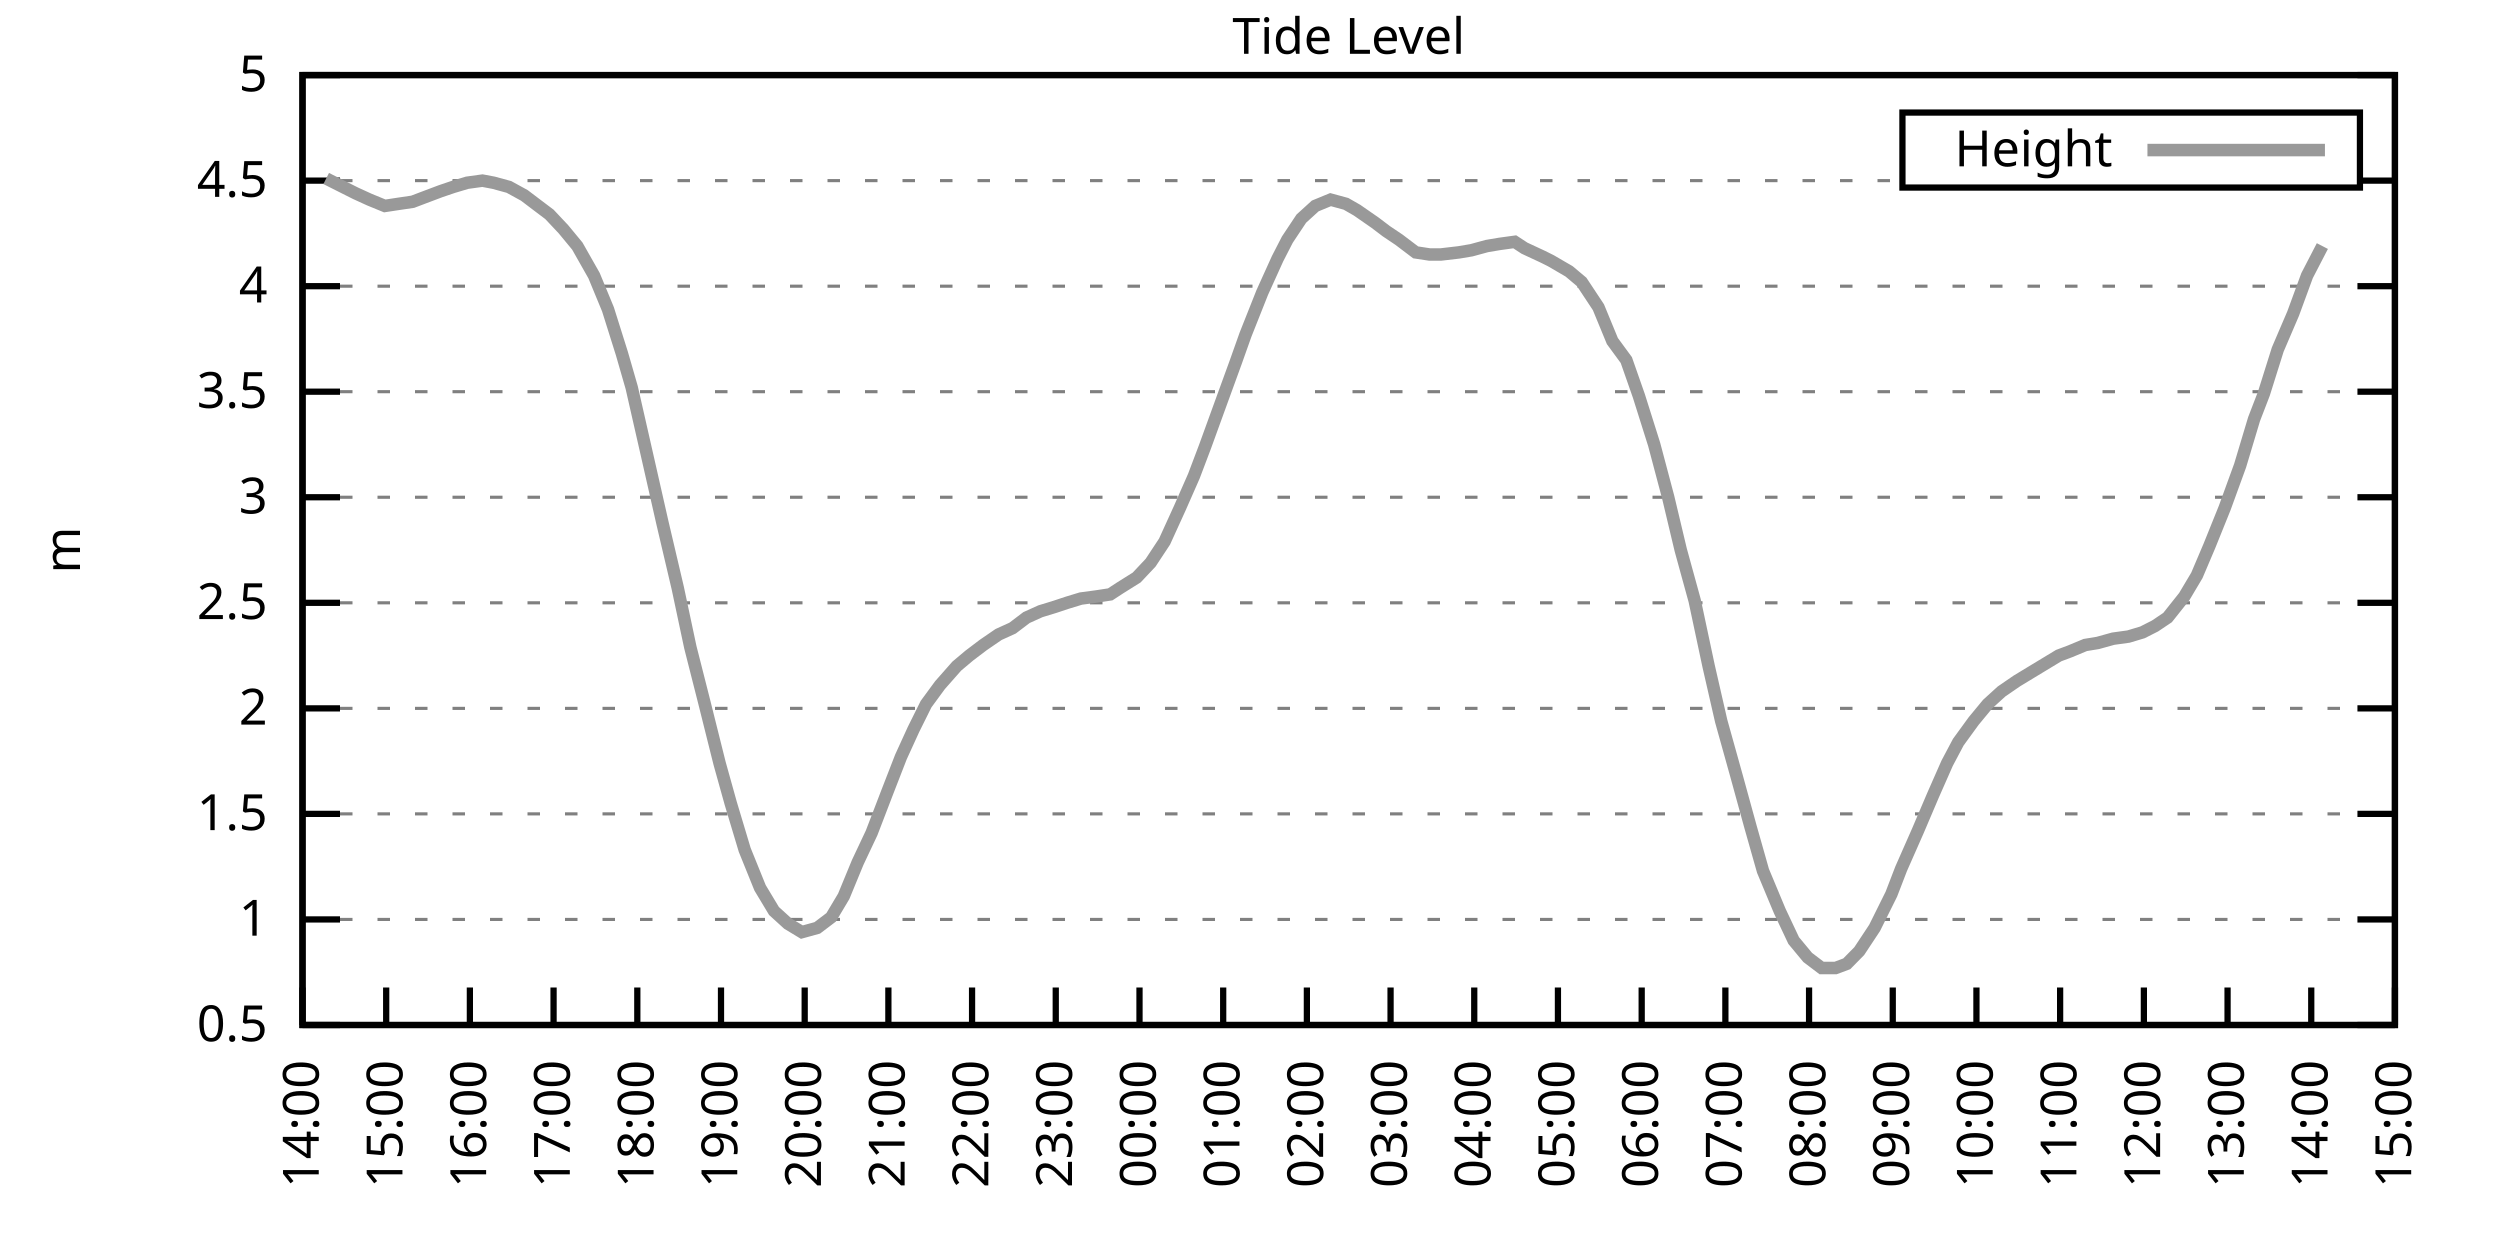
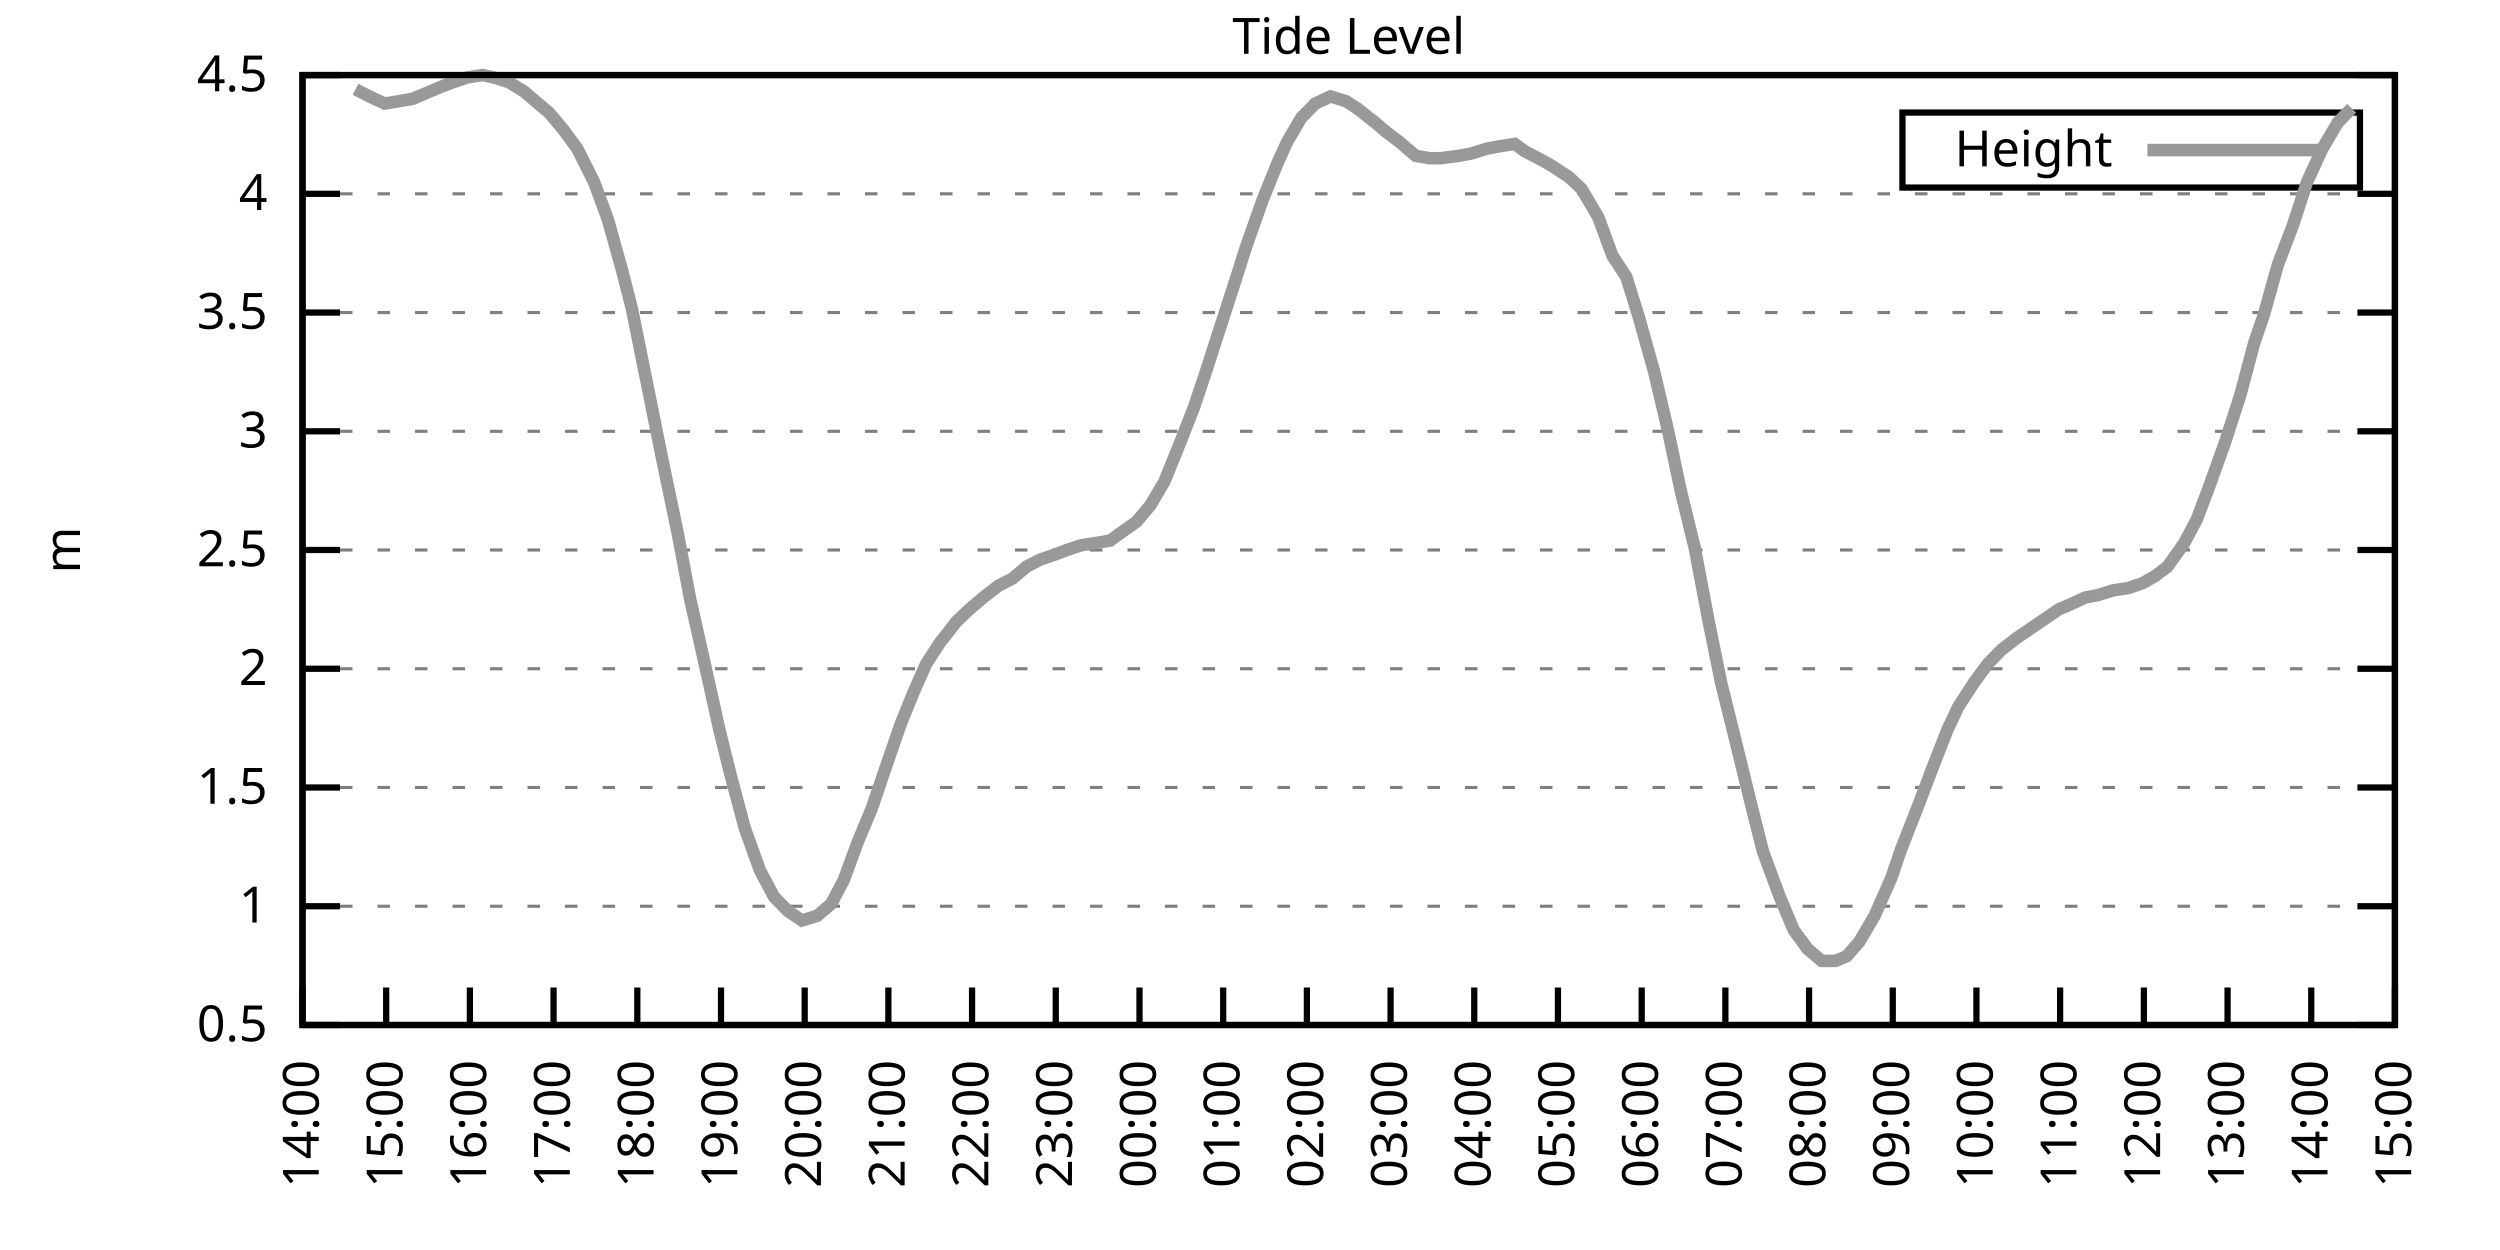
<svg xmlns="http://www.w3.org/2000/svg" xmlns:xlink="http://www.w3.org/1999/xlink" width="400" height="200" viewBox="0 0 400 200">
  <g id="gnuplot_canvas">
    <rect x="0" y="0" width="400" height="200" fill="none" />
    <defs>
      <circle id="gpDot" r="0.5" stroke-width="0.5" stroke="currentColor" />
      <path id="gpPt0" stroke-width="0.333" stroke="currentColor" d="M-1,0 h2 M0,-1 v2" />
      <path id="gpPt1" stroke-width="0.333" stroke="currentColor" d="M-1,-1 L1,1 M1,-1 L-1,1" />
      <path id="gpPt2" stroke-width="0.333" stroke="currentColor" d="M-1,0 L1,0 M0,-1 L0,1 M-1,-1 L1,1 M-1,1 L1,-1" />
      <rect id="gpPt3" stroke-width="0.333" stroke="currentColor" x="-1" y="-1" width="2" height="2" />
      <rect id="gpPt4" stroke-width="0.333" stroke="currentColor" fill="currentColor" x="-1" y="-1" width="2" height="2" />
      <circle id="gpPt5" stroke-width="0.333" stroke="currentColor" cx="0" cy="0" r="1" />
      <use xlink:href="#gpPt5" id="gpPt6" fill="currentColor" stroke="none" />
      <path id="gpPt7" stroke-width="0.333" stroke="currentColor" d="M0,-1.33 L-1.33,0.67 L1.33,0.67 z" />
      <use xlink:href="#gpPt7" id="gpPt8" fill="currentColor" stroke="none" />
      <use xlink:href="#gpPt7" id="gpPt9" stroke="currentColor" transform="rotate(180)" />
      <use xlink:href="#gpPt9" id="gpPt10" fill="currentColor" stroke="none" />
      <use xlink:href="#gpPt3" id="gpPt11" stroke="currentColor" transform="rotate(45)" />
      <use xlink:href="#gpPt11" id="gpPt12" fill="currentColor" stroke="none" />
      <path id="gpPt13" stroke-width="0.333" stroke="currentColor" d="M0,1.330 L1.265,0.411 L0.782,-1.067 L-0.782,-1.076 L-1.265,0.411 z" />
      <use xlink:href="#gpPt13" id="gpPt14" fill="currentColor" stroke="none" />
      <filter id="textbox" filterUnits="objectBoundingBox" x="0" y="0" height="1" width="1">
        <feFlood flood-color="white" flood-opacity="1" result="bgnd" />
        <feComposite in="SourceGraphic" in2="bgnd" operator="atop" />
      </filter>
      <filter id="greybox" filterUnits="objectBoundingBox" x="0" y="0" height="1" width="1">
        <feFlood flood-color="lightgrey" flood-opacity="1" result="grey" />
        <feComposite in="SourceGraphic" in2="grey" operator="atop" />
      </filter>
    </defs>
    <g fill="none" color="white" stroke="currentColor" stroke-width="1.00" stroke-linecap="butt" stroke-linejoin="miter">
</g>
    <g fill="none" color="black" stroke="currentColor" stroke-width="1.00" stroke-linecap="butt" stroke-linejoin="miter">
      <g stroke="none" shape-rendering="crispEdges">
        <polygon fill="rgb(255, 255, 255)" points="48.40,164.00 383.18,164.00 383.18,12.02 48.40,12.02 " />
      </g>
    </g>
    <g fill="none" color="black" stroke="currentColor" stroke-width="1.00" stroke-linecap="butt" stroke-linejoin="miter">
</g>
    <g fill="none" color="black" stroke="black" stroke-width="0.50" stroke-linecap="butt" stroke-linejoin="miter">
</g>
    <g fill="none" color="gray" stroke="currentColor" stroke-width="0.50" stroke-linecap="butt" stroke-linejoin="miter">
      <path stroke="gray" stroke-dasharray="2,4" class="gridline" d="M48.40,164.00 L383.19,164.00  " />
    </g>
    <g fill="none" color="gray" stroke="gray" stroke-width="1.00" stroke-linecap="butt" stroke-linejoin="miter">
</g>
    <g fill="none" color="black" stroke="currentColor" stroke-width="1.00" stroke-linecap="butt" stroke-linejoin="miter">
      <path stroke="black" d="M48.40,164.00 L54.40,164.00 M383.19,164.00 L377.19,164.00  " />
      <g transform="translate(42.80,166.60)" stroke="none" fill="black" font-family="Sans" font-size="8.00" text-anchor="end">
        <text>
          <tspan font-family="Sans"> 0.5</tspan>
        </text>
      </g>
    </g>
    <g fill="none" color="black" stroke="currentColor" stroke-width="1.00" stroke-linecap="butt" stroke-linejoin="miter">
</g>
    <g fill="none" color="black" stroke="black" stroke-width="0.50" stroke-linecap="butt" stroke-linejoin="miter">
</g>
    <g fill="none" color="gray" stroke="currentColor" stroke-width="0.50" stroke-linecap="butt" stroke-linejoin="miter">
-       <path stroke="gray" stroke-dasharray="2,4" class="gridline" d="M48.40,147.11 L383.19,147.11  " />
-     </g>
-     <g fill="none" color="gray" stroke="gray" stroke-width="1.00" stroke-linecap="butt" stroke-linejoin="miter">
- </g>
-     <g fill="none" color="black" stroke="currentColor" stroke-width="1.00" stroke-linecap="butt" stroke-linejoin="miter">
-       <path stroke="black" d="M48.40,147.11 L54.40,147.11 M383.19,147.11 L377.19,147.11  " />
-       <g transform="translate(42.80,149.71)" stroke="none" fill="black" font-family="Sans" font-size="8.00" text-anchor="end">
+       <path stroke="gray" stroke-dasharray="2,4" class="gridline" d="M48.40,145.00 L383.19,145.00  " />
+     </g>
+     <g fill="none" color="gray" stroke="gray" stroke-width="1.00" stroke-linecap="butt" stroke-linejoin="miter">
+ </g>
+     <g fill="none" color="black" stroke="currentColor" stroke-width="1.00" stroke-linecap="butt" stroke-linejoin="miter">
+       <path stroke="black" d="M48.40,145.00 L54.40,145.00 M383.19,145.00 L377.19,145.00  " />
+       <g transform="translate(42.80,147.60)" stroke="none" fill="black" font-family="Sans" font-size="8.00" text-anchor="end">
        <text>
          <tspan font-family="Sans"> 1</tspan>
        </text>
      </g>
    </g>
    <g fill="none" color="black" stroke="currentColor" stroke-width="1.00" stroke-linecap="butt" stroke-linejoin="miter">
</g>
    <g fill="none" color="black" stroke="black" stroke-width="0.50" stroke-linecap="butt" stroke-linejoin="miter">
</g>
    <g fill="none" color="gray" stroke="currentColor" stroke-width="0.50" stroke-linecap="butt" stroke-linejoin="miter">
-       <path stroke="gray" stroke-dasharray="2,4" class="gridline" d="M48.40,130.22 L383.19,130.22  " />
-     </g>
-     <g fill="none" color="gray" stroke="gray" stroke-width="1.00" stroke-linecap="butt" stroke-linejoin="miter">
- </g>
-     <g fill="none" color="black" stroke="currentColor" stroke-width="1.00" stroke-linecap="butt" stroke-linejoin="miter">
-       <path stroke="black" d="M48.40,130.22 L54.40,130.22 M383.19,130.22 L377.19,130.22  " />
-       <g transform="translate(42.80,132.82)" stroke="none" fill="black" font-family="Sans" font-size="8.00" text-anchor="end">
+       <path stroke="gray" stroke-dasharray="2,4" class="gridline" d="M48.40,126.00 L383.19,126.00  " />
+     </g>
+     <g fill="none" color="gray" stroke="gray" stroke-width="1.00" stroke-linecap="butt" stroke-linejoin="miter">
+ </g>
+     <g fill="none" color="black" stroke="currentColor" stroke-width="1.00" stroke-linecap="butt" stroke-linejoin="miter">
+       <path stroke="black" d="M48.40,126.00 L54.40,126.00 M383.19,126.00 L377.19,126.00  " />
+       <g transform="translate(42.80,128.60)" stroke="none" fill="black" font-family="Sans" font-size="8.00" text-anchor="end">
        <text>
          <tspan font-family="Sans"> 1.5</tspan>
        </text>
      </g>
    </g>
    <g fill="none" color="black" stroke="currentColor" stroke-width="1.00" stroke-linecap="butt" stroke-linejoin="miter">
</g>
    <g fill="none" color="black" stroke="black" stroke-width="0.50" stroke-linecap="butt" stroke-linejoin="miter">
</g>
    <g fill="none" color="gray" stroke="currentColor" stroke-width="0.50" stroke-linecap="butt" stroke-linejoin="miter">
-       <path stroke="gray" stroke-dasharray="2,4" class="gridline" d="M48.40,113.34 L383.19,113.34  " />
-     </g>
-     <g fill="none" color="gray" stroke="gray" stroke-width="1.00" stroke-linecap="butt" stroke-linejoin="miter">
- </g>
-     <g fill="none" color="black" stroke="currentColor" stroke-width="1.00" stroke-linecap="butt" stroke-linejoin="miter">
-       <path stroke="black" d="M48.40,113.34 L54.40,113.34 M383.19,113.34 L377.19,113.34  " />
-       <g transform="translate(42.80,115.94)" stroke="none" fill="black" font-family="Sans" font-size="8.00" text-anchor="end">
+       <path stroke="gray" stroke-dasharray="2,4" class="gridline" d="M48.40,107.00 L383.19,107.00  " />
+     </g>
+     <g fill="none" color="gray" stroke="gray" stroke-width="1.00" stroke-linecap="butt" stroke-linejoin="miter">
+ </g>
+     <g fill="none" color="black" stroke="currentColor" stroke-width="1.00" stroke-linecap="butt" stroke-linejoin="miter">
+       <path stroke="black" d="M48.40,107.00 L54.40,107.00 M383.19,107.00 L377.19,107.00  " />
+       <g transform="translate(42.80,109.60)" stroke="none" fill="black" font-family="Sans" font-size="8.00" text-anchor="end">
        <text>
          <tspan font-family="Sans"> 2</tspan>
        </text>
      </g>
    </g>
    <g fill="none" color="black" stroke="currentColor" stroke-width="1.00" stroke-linecap="butt" stroke-linejoin="miter">
</g>
    <g fill="none" color="black" stroke="black" stroke-width="0.50" stroke-linecap="butt" stroke-linejoin="miter">
</g>
    <g fill="none" color="gray" stroke="currentColor" stroke-width="0.50" stroke-linecap="butt" stroke-linejoin="miter">
-       <path stroke="gray" stroke-dasharray="2,4" class="gridline" d="M48.40,96.45 L383.19,96.45  " />
-     </g>
-     <g fill="none" color="gray" stroke="gray" stroke-width="1.00" stroke-linecap="butt" stroke-linejoin="miter">
- </g>
-     <g fill="none" color="black" stroke="currentColor" stroke-width="1.00" stroke-linecap="butt" stroke-linejoin="miter">
-       <path stroke="black" d="M48.40,96.45 L54.40,96.45 M383.19,96.45 L377.19,96.45  " />
-       <g transform="translate(42.80,99.05)" stroke="none" fill="black" font-family="Sans" font-size="8.00" text-anchor="end">
+       <path stroke="gray" stroke-dasharray="2,4" class="gridline" d="M48.40,88.00 L383.19,88.00  " />
+     </g>
+     <g fill="none" color="gray" stroke="gray" stroke-width="1.00" stroke-linecap="butt" stroke-linejoin="miter">
+ </g>
+     <g fill="none" color="black" stroke="currentColor" stroke-width="1.00" stroke-linecap="butt" stroke-linejoin="miter">
+       <path stroke="black" d="M48.40,88.00 L54.40,88.00 M383.19,88.00 L377.19,88.00  " />
+       <g transform="translate(42.80,90.60)" stroke="none" fill="black" font-family="Sans" font-size="8.00" text-anchor="end">
        <text>
          <tspan font-family="Sans"> 2.5</tspan>
        </text>
      </g>
    </g>
    <g fill="none" color="black" stroke="currentColor" stroke-width="1.00" stroke-linecap="butt" stroke-linejoin="miter">
</g>
    <g fill="none" color="black" stroke="black" stroke-width="0.50" stroke-linecap="butt" stroke-linejoin="miter">
</g>
    <g fill="none" color="gray" stroke="currentColor" stroke-width="0.50" stroke-linecap="butt" stroke-linejoin="miter">
-       <path stroke="gray" stroke-dasharray="2,4" class="gridline" d="M48.40,79.56 L383.19,79.56  " />
-     </g>
-     <g fill="none" color="gray" stroke="gray" stroke-width="1.00" stroke-linecap="butt" stroke-linejoin="miter">
- </g>
-     <g fill="none" color="black" stroke="currentColor" stroke-width="1.00" stroke-linecap="butt" stroke-linejoin="miter">
-       <path stroke="black" d="M48.40,79.56 L54.40,79.56 M383.19,79.56 L377.19,79.56  " />
-       <g transform="translate(42.80,82.16)" stroke="none" fill="black" font-family="Sans" font-size="8.00" text-anchor="end">
+       <path stroke="gray" stroke-dasharray="2,4" class="gridline" d="M48.40,69.01 L383.19,69.01  " />
+     </g>
+     <g fill="none" color="gray" stroke="gray" stroke-width="1.00" stroke-linecap="butt" stroke-linejoin="miter">
+ </g>
+     <g fill="none" color="black" stroke="currentColor" stroke-width="1.00" stroke-linecap="butt" stroke-linejoin="miter">
+       <path stroke="black" d="M48.40,69.01 L54.40,69.01 M383.19,69.01 L377.19,69.01  " />
+       <g transform="translate(42.80,71.61)" stroke="none" fill="black" font-family="Sans" font-size="8.00" text-anchor="end">
        <text>
          <tspan font-family="Sans"> 3</tspan>
        </text>
      </g>
    </g>
    <g fill="none" color="black" stroke="currentColor" stroke-width="1.00" stroke-linecap="butt" stroke-linejoin="miter">
</g>
    <g fill="none" color="black" stroke="black" stroke-width="0.50" stroke-linecap="butt" stroke-linejoin="miter">
</g>
    <g fill="none" color="gray" stroke="currentColor" stroke-width="0.50" stroke-linecap="butt" stroke-linejoin="miter">
-       <path stroke="gray" stroke-dasharray="2,4" class="gridline" d="M48.40,62.67 L383.19,62.67  " />
-     </g>
-     <g fill="none" color="gray" stroke="gray" stroke-width="1.00" stroke-linecap="butt" stroke-linejoin="miter">
- </g>
-     <g fill="none" color="black" stroke="currentColor" stroke-width="1.00" stroke-linecap="butt" stroke-linejoin="miter">
-       <path stroke="black" d="M48.40,62.67 L54.40,62.67 M383.19,62.67 L377.19,62.67  " />
-       <g transform="translate(42.80,65.27)" stroke="none" fill="black" font-family="Sans" font-size="8.00" text-anchor="end">
+       <path stroke="gray" stroke-dasharray="2,4" class="gridline" d="M48.40,50.01 L383.19,50.01  " />
+     </g>
+     <g fill="none" color="gray" stroke="gray" stroke-width="1.00" stroke-linecap="butt" stroke-linejoin="miter">
+ </g>
+     <g fill="none" color="black" stroke="currentColor" stroke-width="1.00" stroke-linecap="butt" stroke-linejoin="miter">
+       <path stroke="black" d="M48.40,50.01 L54.40,50.01 M383.19,50.01 L377.19,50.01  " />
+       <g transform="translate(42.80,52.61)" stroke="none" fill="black" font-family="Sans" font-size="8.00" text-anchor="end">
        <text>
          <tspan font-family="Sans"> 3.5</tspan>
        </text>
      </g>
    </g>
    <g fill="none" color="black" stroke="currentColor" stroke-width="1.00" stroke-linecap="butt" stroke-linejoin="miter">
</g>
    <g fill="none" color="black" stroke="black" stroke-width="0.50" stroke-linecap="butt" stroke-linejoin="miter">
</g>
    <g fill="none" color="gray" stroke="currentColor" stroke-width="0.50" stroke-linecap="butt" stroke-linejoin="miter">
-       <path stroke="gray" stroke-dasharray="2,4" class="gridline" d="M48.40,45.79 L383.19,45.79  " />
-     </g>
-     <g fill="none" color="gray" stroke="gray" stroke-width="1.00" stroke-linecap="butt" stroke-linejoin="miter">
- </g>
-     <g fill="none" color="black" stroke="currentColor" stroke-width="1.00" stroke-linecap="butt" stroke-linejoin="miter">
-       <path stroke="black" d="M48.40,45.79 L54.40,45.79 M383.19,45.79 L377.19,45.79  " />
-       <g transform="translate(42.80,48.39)" stroke="none" fill="black" font-family="Sans" font-size="8.00" text-anchor="end">
+       <path stroke="gray" stroke-dasharray="2,4" class="gridline" d="M48.40,31.01 L383.19,31.01  " />
+     </g>
+     <g fill="none" color="gray" stroke="gray" stroke-width="1.00" stroke-linecap="butt" stroke-linejoin="miter">
+ </g>
+     <g fill="none" color="black" stroke="currentColor" stroke-width="1.00" stroke-linecap="butt" stroke-linejoin="miter">
+       <path stroke="black" d="M48.40,31.01 L54.40,31.01 M383.19,31.01 L377.19,31.01  " />
+       <g transform="translate(42.80,33.61)" stroke="none" fill="black" font-family="Sans" font-size="8.00" text-anchor="end">
        <text>
          <tspan font-family="Sans"> 4</tspan>
-         </text>
-       </g>
-     </g>
-     <g fill="none" color="black" stroke="currentColor" stroke-width="1.00" stroke-linecap="butt" stroke-linejoin="miter">
- </g>
-     <g fill="none" color="black" stroke="black" stroke-width="0.50" stroke-linecap="butt" stroke-linejoin="miter">
- </g>
-     <g fill="none" color="gray" stroke="currentColor" stroke-width="0.50" stroke-linecap="butt" stroke-linejoin="miter">
-       <path stroke="gray" stroke-dasharray="2,4" class="gridline" d="M48.40,28.90 L304.39,28.90 M377.59,28.90 L383.19,28.90  " />
-     </g>
-     <g fill="none" color="gray" stroke="gray" stroke-width="1.00" stroke-linecap="butt" stroke-linejoin="miter">
- </g>
-     <g fill="none" color="black" stroke="currentColor" stroke-width="1.00" stroke-linecap="butt" stroke-linejoin="miter">
-       <path stroke="black" d="M48.40,28.90 L54.40,28.90 M383.19,28.90 L377.19,28.90  " />
-       <g transform="translate(42.80,31.50)" stroke="none" fill="black" font-family="Sans" font-size="8.00" text-anchor="end">
-         <text>
-           <tspan font-family="Sans"> 4.5</tspan>
        </text>
      </g>
    </g>
    <g fill="none" color="black" stroke="currentColor" stroke-width="1.00" stroke-linecap="butt" stroke-linejoin="miter">
</g>
    <g fill="none" color="black" stroke="black" stroke-width="0.50" stroke-linecap="butt" stroke-linejoin="miter">
</g>
    <g fill="none" color="gray" stroke="currentColor" stroke-width="0.50" stroke-linecap="butt" stroke-linejoin="miter">
      <path stroke="gray" stroke-dasharray="2,4" class="gridline" d="M48.40,12.01 L383.19,12.01  " />
    </g>
    <g fill="none" color="gray" stroke="gray" stroke-width="1.00" stroke-linecap="butt" stroke-linejoin="miter">
</g>
    <g fill="none" color="black" stroke="currentColor" stroke-width="1.00" stroke-linecap="butt" stroke-linejoin="miter">
      <path stroke="black" d="M48.40,12.01 L54.40,12.01 M383.19,12.01 L377.19,12.01  " />
      <g transform="translate(42.80,14.61)" stroke="none" fill="black" font-family="Sans" font-size="8.00" text-anchor="end">
        <text>
-           <tspan font-family="Sans"> 5</tspan>
+           <tspan font-family="Sans"> 4.5</tspan>
        </text>
      </g>
    </g>
    <g fill="none" color="black" stroke="currentColor" stroke-width="1.00" stroke-linecap="butt" stroke-linejoin="miter">
      <path stroke="black" d="M48.40,164.00 L48.40,158.00  " />
      <g transform="translate(51.00,169.60) rotate(270.00)" stroke="none" fill="black" font-family="Sans" font-size="8.00" text-anchor="end">
        <text>
          <tspan font-family="Sans">14:00</tspan>
        </text>
      </g>
    </g>
    <g fill="none" color="black" stroke="currentColor" stroke-width="1.00" stroke-linecap="butt" stroke-linejoin="miter">
      <path stroke="black" d="M61.79,164.00 L61.79,158.00  " />
      <g transform="translate(64.39,169.60) rotate(270.00)" stroke="none" fill="black" font-family="Sans" font-size="8.00" text-anchor="end">
        <text>
          <tspan font-family="Sans">15:00</tspan>
        </text>
      </g>
    </g>
    <g fill="none" color="black" stroke="currentColor" stroke-width="1.00" stroke-linecap="butt" stroke-linejoin="miter">
      <path stroke="black" d="M75.18,164.00 L75.18,158.00  " />
      <g transform="translate(77.78,169.60) rotate(270.00)" stroke="none" fill="black" font-family="Sans" font-size="8.00" text-anchor="end">
        <text>
          <tspan font-family="Sans">16:00</tspan>
        </text>
      </g>
    </g>
    <g fill="none" color="black" stroke="currentColor" stroke-width="1.00" stroke-linecap="butt" stroke-linejoin="miter">
      <path stroke="black" d="M88.57,164.00 L88.57,158.00  " />
      <g transform="translate(91.17,169.60) rotate(270.00)" stroke="none" fill="black" font-family="Sans" font-size="8.00" text-anchor="end">
        <text>
          <tspan font-family="Sans">17:00</tspan>
        </text>
      </g>
    </g>
    <g fill="none" color="black" stroke="currentColor" stroke-width="1.00" stroke-linecap="butt" stroke-linejoin="miter">
      <path stroke="black" d="M101.97,164.00 L101.97,158.00  " />
      <g transform="translate(104.57,169.60) rotate(270.00)" stroke="none" fill="black" font-family="Sans" font-size="8.00" text-anchor="end">
        <text>
          <tspan font-family="Sans">18:00</tspan>
        </text>
      </g>
    </g>
    <g fill="none" color="black" stroke="currentColor" stroke-width="1.00" stroke-linecap="butt" stroke-linejoin="miter">
      <path stroke="black" d="M115.36,164.00 L115.36,158.00  " />
      <g transform="translate(117.96,169.60) rotate(270.00)" stroke="none" fill="black" font-family="Sans" font-size="8.00" text-anchor="end">
        <text>
          <tspan font-family="Sans">19:00</tspan>
        </text>
      </g>
    </g>
    <g fill="none" color="black" stroke="currentColor" stroke-width="1.00" stroke-linecap="butt" stroke-linejoin="miter">
      <path stroke="black" d="M128.75,164.00 L128.75,158.00  " />
      <g transform="translate(131.35,169.60) rotate(270.00)" stroke="none" fill="black" font-family="Sans" font-size="8.00" text-anchor="end">
        <text>
          <tspan font-family="Sans">20:00</tspan>
        </text>
      </g>
    </g>
    <g fill="none" color="black" stroke="currentColor" stroke-width="1.00" stroke-linecap="butt" stroke-linejoin="miter">
      <path stroke="black" d="M142.14,164.00 L142.14,158.00  " />
      <g transform="translate(144.74,169.60) rotate(270.00)" stroke="none" fill="black" font-family="Sans" font-size="8.00" text-anchor="end">
        <text>
          <tspan font-family="Sans">21:00</tspan>
        </text>
      </g>
    </g>
    <g fill="none" color="black" stroke="currentColor" stroke-width="1.00" stroke-linecap="butt" stroke-linejoin="miter">
      <path stroke="black" d="M155.53,164.00 L155.53,158.00  " />
      <g transform="translate(158.13,169.60) rotate(270.00)" stroke="none" fill="black" font-family="Sans" font-size="8.00" text-anchor="end">
        <text>
          <tspan font-family="Sans">22:00</tspan>
        </text>
      </g>
    </g>
    <g fill="none" color="black" stroke="currentColor" stroke-width="1.00" stroke-linecap="butt" stroke-linejoin="miter">
      <path stroke="black" d="M168.92,164.00 L168.92,158.00  " />
      <g transform="translate(171.52,169.60) rotate(270.00)" stroke="none" fill="black" font-family="Sans" font-size="8.00" text-anchor="end">
        <text>
          <tspan font-family="Sans">23:00</tspan>
        </text>
      </g>
    </g>
    <g fill="none" color="black" stroke="currentColor" stroke-width="1.00" stroke-linecap="butt" stroke-linejoin="miter">
      <path stroke="black" d="M182.32,164.00 L182.32,158.00  " />
      <g transform="translate(184.92,169.60) rotate(270.00)" stroke="none" fill="black" font-family="Sans" font-size="8.00" text-anchor="end">
        <text>
          <tspan font-family="Sans">00:00</tspan>
        </text>
      </g>
    </g>
    <g fill="none" color="black" stroke="currentColor" stroke-width="1.00" stroke-linecap="butt" stroke-linejoin="miter">
      <path stroke="black" d="M195.71,164.00 L195.71,158.00  " />
      <g transform="translate(198.31,169.60) rotate(270.00)" stroke="none" fill="black" font-family="Sans" font-size="8.00" text-anchor="end">
        <text>
          <tspan font-family="Sans">01:00</tspan>
        </text>
      </g>
    </g>
    <g fill="none" color="black" stroke="currentColor" stroke-width="1.00" stroke-linecap="butt" stroke-linejoin="miter">
      <path stroke="black" d="M209.10,164.00 L209.10,158.00  " />
      <g transform="translate(211.70,169.60) rotate(270.00)" stroke="none" fill="black" font-family="Sans" font-size="8.00" text-anchor="end">
        <text>
          <tspan font-family="Sans">02:00</tspan>
        </text>
      </g>
    </g>
    <g fill="none" color="black" stroke="currentColor" stroke-width="1.00" stroke-linecap="butt" stroke-linejoin="miter">
      <path stroke="black" d="M222.49,164.00 L222.49,158.00  " />
      <g transform="translate(225.09,169.60) rotate(270.00)" stroke="none" fill="black" font-family="Sans" font-size="8.00" text-anchor="end">
        <text>
          <tspan font-family="Sans">03:00</tspan>
        </text>
      </g>
    </g>
    <g fill="none" color="black" stroke="currentColor" stroke-width="1.00" stroke-linecap="butt" stroke-linejoin="miter">
      <path stroke="black" d="M235.88,164.00 L235.88,158.00  " />
      <g transform="translate(238.48,169.60) rotate(270.00)" stroke="none" fill="black" font-family="Sans" font-size="8.00" text-anchor="end">
        <text>
          <tspan font-family="Sans">04:00</tspan>
        </text>
      </g>
    </g>
    <g fill="none" color="black" stroke="currentColor" stroke-width="1.00" stroke-linecap="butt" stroke-linejoin="miter">
      <path stroke="black" d="M249.27,164.00 L249.27,158.00  " />
      <g transform="translate(251.87,169.60) rotate(270.00)" stroke="none" fill="black" font-family="Sans" font-size="8.00" text-anchor="end">
        <text>
          <tspan font-family="Sans">05:00</tspan>
        </text>
      </g>
    </g>
    <g fill="none" color="black" stroke="currentColor" stroke-width="1.00" stroke-linecap="butt" stroke-linejoin="miter">
      <path stroke="black" d="M262.67,164.00 L262.67,158.00  " />
      <g transform="translate(265.27,169.60) rotate(270.00)" stroke="none" fill="black" font-family="Sans" font-size="8.00" text-anchor="end">
        <text>
          <tspan font-family="Sans">06:00</tspan>
        </text>
      </g>
    </g>
    <g fill="none" color="black" stroke="currentColor" stroke-width="1.00" stroke-linecap="butt" stroke-linejoin="miter">
      <path stroke="black" d="M276.06,164.00 L276.06,158.00  " />
      <g transform="translate(278.66,169.60) rotate(270.00)" stroke="none" fill="black" font-family="Sans" font-size="8.00" text-anchor="end">
        <text>
          <tspan font-family="Sans">07:00</tspan>
        </text>
      </g>
    </g>
    <g fill="none" color="black" stroke="currentColor" stroke-width="1.00" stroke-linecap="butt" stroke-linejoin="miter">
      <path stroke="black" d="M289.45,164.00 L289.45,158.00  " />
      <g transform="translate(292.05,169.60) rotate(270.00)" stroke="none" fill="black" font-family="Sans" font-size="8.00" text-anchor="end">
        <text>
          <tspan font-family="Sans">08:00</tspan>
        </text>
      </g>
    </g>
    <g fill="none" color="black" stroke="currentColor" stroke-width="1.00" stroke-linecap="butt" stroke-linejoin="miter">
      <path stroke="black" d="M302.84,164.00 L302.84,158.00  " />
      <g transform="translate(305.44,169.60) rotate(270.00)" stroke="none" fill="black" font-family="Sans" font-size="8.00" text-anchor="end">
        <text>
          <tspan font-family="Sans">09:00</tspan>
        </text>
      </g>
    </g>
    <g fill="none" color="black" stroke="currentColor" stroke-width="1.00" stroke-linecap="butt" stroke-linejoin="miter">
      <path stroke="black" d="M316.23,164.00 L316.23,158.00  " />
      <g transform="translate(318.83,169.60) rotate(270.00)" stroke="none" fill="black" font-family="Sans" font-size="8.00" text-anchor="end">
        <text>
          <tspan font-family="Sans">10:00</tspan>
        </text>
      </g>
    </g>
    <g fill="none" color="black" stroke="currentColor" stroke-width="1.00" stroke-linecap="butt" stroke-linejoin="miter">
      <path stroke="black" d="M329.62,164.00 L329.62,158.00  " />
      <g transform="translate(332.22,169.60) rotate(270.00)" stroke="none" fill="black" font-family="Sans" font-size="8.00" text-anchor="end">
        <text>
          <tspan font-family="Sans">11:00</tspan>
        </text>
      </g>
    </g>
    <g fill="none" color="black" stroke="currentColor" stroke-width="1.00" stroke-linecap="butt" stroke-linejoin="miter">
      <path stroke="black" d="M343.02,164.00 L343.02,158.00  " />
      <g transform="translate(345.62,169.60) rotate(270.00)" stroke="none" fill="black" font-family="Sans" font-size="8.00" text-anchor="end">
        <text>
          <tspan font-family="Sans">12:00</tspan>
        </text>
      </g>
    </g>
    <g fill="none" color="black" stroke="currentColor" stroke-width="1.00" stroke-linecap="butt" stroke-linejoin="miter">
      <path stroke="black" d="M356.41,164.00 L356.41,158.00  " />
      <g transform="translate(359.01,169.60) rotate(270.00)" stroke="none" fill="black" font-family="Sans" font-size="8.00" text-anchor="end">
        <text>
          <tspan font-family="Sans">13:00</tspan>
        </text>
      </g>
    </g>
    <g fill="none" color="black" stroke="currentColor" stroke-width="1.00" stroke-linecap="butt" stroke-linejoin="miter">
      <path stroke="black" d="M369.80,164.00 L369.80,158.00  " />
      <g transform="translate(372.40,169.60) rotate(270.00)" stroke="none" fill="black" font-family="Sans" font-size="8.00" text-anchor="end">
        <text>
          <tspan font-family="Sans">14:00</tspan>
        </text>
      </g>
    </g>
    <g fill="none" color="black" stroke="currentColor" stroke-width="1.00" stroke-linecap="butt" stroke-linejoin="miter">
      <path stroke="black" d="M383.19,164.00 L383.19,158.00  " />
      <g transform="translate(385.79,169.60) rotate(270.00)" stroke="none" fill="black" font-family="Sans" font-size="8.00" text-anchor="end">
        <text>
          <tspan font-family="Sans">15:00</tspan>
        </text>
      </g>
    </g>
    <g fill="none" color="black" stroke="currentColor" stroke-width="1.00" stroke-linecap="butt" stroke-linejoin="miter">
</g>
    <g fill="none" color="black" stroke="currentColor" stroke-width="1.00" stroke-linecap="butt" stroke-linejoin="miter">
      <path stroke="black" d="M48.40,12.01 L48.40,164.00 L383.19,164.00 L383.19,12.01 L48.40,12.01 Z  " />
    </g>
    <g fill="none" color="black" stroke="currentColor" stroke-width="1.00" stroke-linecap="butt" stroke-linejoin="miter">
</g>
    <g fill="none" color="black" stroke="currentColor" stroke-width="1.00" stroke-linecap="butt" stroke-linejoin="miter">
      <path stroke="black" d="M304.39,30.01 L304.39,18.01 L377.59,18.01 L377.59,30.01 L304.39,30.01 Z  " />
    </g>
    <g id="Tide_level_plot_1">
      <g fill="none" color="white" stroke="black" stroke-width="2.00" stroke-linecap="butt" stroke-linejoin="miter">
</g>
      <g fill="none" color="black" stroke="currentColor" stroke-width="2.00" stroke-linecap="butt" stroke-linejoin="miter">
        <g transform="translate(337.99,26.61)" stroke="none" fill="black" font-family="Sans" font-size="8.00" text-anchor="end">
          <text>
            <tspan font-family="Sans">Height</tspan>
          </text>
        </g>
      </g>
      <g fill="none" color="black" stroke="currentColor" stroke-width="2.00" stroke-linecap="butt" stroke-linejoin="miter">
-         <path stroke="rgb(153, 153, 153)" d="M343.59,24.01 L371.99,24.01 M52.19,28.56 L54.87,29.91 L56.88,30.92 L59.11,31.94 L61.57,32.95 L63.80,32.61   L66.03,32.28 L67.82,31.60 L70.50,30.59 L72.50,29.91 L74.74,29.24 L77.19,28.90 L78.98,29.24 L81.43,29.91   L83.89,31.26 L86.12,32.95 L87.91,34.30 L90.14,36.67 L92.37,39.37 L95.05,44.10 L97.28,49.50 L99.51,56.59   L101.07,62.00 L103.53,72.81 L105.98,83.61 L108.44,94.08 L110.45,103.54 L112.68,112.32 L115.13,122.12 L116.92,128.54   L119.15,135.97 L121.61,142.05 L123.84,145.76 L126.07,147.79 L128.30,149.14 L130.76,148.46 L132.99,146.77 L135.00,143.40   L137.23,137.99 L139.46,133.26 L141.92,126.85 L144.15,121.11 L146.16,116.71 L148.17,112.66 L150.40,109.62 L153.08,106.58   L155.09,104.89 L157.32,103.20 L159.77,101.52 L162.01,100.50 L164.24,98.81 L166.47,97.80 L168.70,97.12 L170.71,96.45   L172.94,95.77 L175.40,95.44 L177.63,95.10 L179.19,94.08 L181.87,92.40 L184.10,90.03 L186.33,86.65 L188.79,81.25   L191.02,76.18 L192.81,71.45 L195.26,64.70 L197.72,57.94 L199.28,53.55 L201.96,46.80 L204.41,41.39 L205.97,38.35   L208.21,34.98 L210.44,32.95 L212.89,31.94 L215.35,32.61 L217.13,33.63 L220.04,35.65 L221.82,37.00 L223.83,38.35   L226.51,40.38 L228.74,40.72 L230.53,40.72 L233.43,40.38 L235.44,40.04 L237.89,39.37 L239.90,39.03 L242.36,38.69   L243.92,39.71 L246.82,41.06 L248.16,41.73 L251.06,43.42 L253.07,45.11 L255.75,49.16 L257.98,54.57 L260.21,57.61   L262.22,63.35 L264.67,71.12 L266.91,79.56 L268.92,88.00 L271.15,96.11 L273.38,106.58 L275.39,115.36 L277.84,124.14   L280.07,132.25 L282.08,139.34 L284.76,145.76 L286.99,150.49 L289.23,153.19 L291.46,154.88 L293.69,154.88 L295.48,154.21   L297.48,152.18 L299.94,148.46 L302.62,143.06 L304.18,139.01 L306.86,132.93 L309.31,127.18 L311.54,122.12 L313.33,118.74   L315.79,115.36 L318.02,112.66 L320.25,110.63 L322.70,108.95 L324.94,107.59 L327.17,106.24 L329.40,104.89 L331.19,104.22   L333.64,103.20 L335.65,102.87 L338.10,102.19 L340.56,101.85 L342.79,101.18 L344.80,100.16 L346.81,98.81 L349.49,95.44   L351.50,92.06 L353.51,87.33 L355.96,81.25 L358.42,74.49 L360.65,67.06 L362.21,63.01 L364.44,55.92 L366.90,50.18   L369.13,44.10 L371.58,39.37  " />
+         <path stroke="rgb(153, 153, 153)" d="M343.59,24.01 L371.99,24.01 M56.88,14.29 L59.11,15.43 L61.57,16.57 L63.80,16.19 L66.03,15.81 L67.82,15.05   L70.50,13.91 L72.50,13.15 L74.74,12.39 L77.19,12.01 L78.98,12.39 L81.43,13.15 L83.89,14.67 L86.12,16.57   L87.91,18.09 L90.14,20.75 L92.37,23.79 L95.05,29.11 L97.28,35.19 L99.51,43.17 L101.07,49.25 L103.53,61.41   L105.98,73.57 L108.44,85.35 L110.45,95.98 L112.68,105.86 L115.13,116.88 L116.92,124.10 L119.15,132.46 L121.61,139.30   L123.84,143.48 L126.07,145.76 L128.30,147.28 L130.76,146.52 L132.99,144.62 L135.00,140.82 L137.23,134.74 L139.46,129.42   L141.92,122.20 L144.15,115.74 L146.16,110.80 L148.17,106.24 L150.40,102.82 L153.08,99.40 L155.09,97.50 L157.32,95.60   L159.77,93.70 L162.01,92.56 L164.24,90.66 L166.47,89.52 L168.70,88.76 L170.71,88.00 L172.94,87.25 L175.40,86.87   L177.63,86.49 L179.19,85.35 L181.87,83.45 L184.10,80.79 L186.33,76.99 L188.79,70.91 L191.02,65.21 L192.81,59.89   L195.26,52.29 L197.72,44.69 L199.28,39.75 L201.96,32.15 L204.41,26.07 L205.97,22.65 L208.21,18.85 L210.44,16.57   L212.89,15.43 L215.35,16.19 L217.13,17.33 L220.04,19.61 L221.82,21.13 L223.83,22.65 L226.51,24.93 L228.74,25.31   L230.53,25.31 L233.43,24.93 L235.44,24.55 L237.89,23.79 L239.90,23.41 L242.36,23.03 L243.92,24.17 L246.82,25.69   L248.16,26.45 L251.06,28.35 L253.07,30.25 L255.75,34.81 L257.98,40.89 L260.21,44.31 L262.22,50.77 L264.67,59.51   L266.91,69.01 L268.92,78.51 L271.15,87.63 L273.38,99.40 L275.39,109.28 L277.84,119.16 L280.07,128.28 L282.08,136.26   L284.76,143.48 L286.99,148.80 L289.23,151.84 L291.46,153.74 L293.69,153.74 L295.48,152.98 L297.48,150.70 L299.94,146.52   L302.62,140.44 L304.18,135.88 L306.86,129.04 L309.31,122.58 L311.54,116.88 L313.33,113.08 L315.79,109.28 L318.02,106.24   L320.25,103.96 L322.70,102.06 L324.94,100.54 L327.17,99.02 L329.40,97.50 L331.19,96.74 L333.64,95.60 L335.65,95.22   L338.10,94.46 L340.56,94.08 L342.79,93.32 L344.80,92.18 L346.81,90.66 L349.49,86.87 L351.50,83.07 L353.51,77.75   L355.96,70.91 L358.42,63.31 L360.65,54.95 L362.21,50.39 L364.44,42.41 L366.90,35.95 L369.13,29.11 L371.58,23.79   L374.04,19.61 L376.27,17.33  " />
      </g>
    </g>
    <g fill="none" color="black" stroke="currentColor" stroke-width="2.00" stroke-linecap="butt" stroke-linejoin="miter">
</g>
    <g fill="none" color="black" stroke="black" stroke-width="1.00" stroke-linecap="butt" stroke-linejoin="miter">
</g>
    <g fill="none" color="black" stroke="currentColor" stroke-width="1.00" stroke-linecap="butt" stroke-linejoin="miter">
      <path stroke="black" d="M48.40,12.01 L48.40,164.00 L383.19,164.00 L383.19,12.01 L48.40,12.01 Z  " />
      <g transform="translate(12.80,88.01) rotate(270.00)" stroke="none" fill="black" font-family="Sans" font-size="8.00" text-anchor="middle">
        <text>
          <tspan font-family="Sans">m</tspan>
        </text>
      </g>
    </g>
    <g fill="none" color="black" stroke="currentColor" stroke-width="1.00" stroke-linecap="butt" stroke-linejoin="miter">
</g>
    <g fill="none" color="black" stroke="currentColor" stroke-width="1.00" stroke-linecap="butt" stroke-linejoin="miter">
      <g transform="translate(215.79,8.61)" stroke="none" fill="black" font-family="Sans" font-size="8.00" text-anchor="middle">
        <text>
          <tspan font-family="Sans">Tide Level</tspan>
        </text>
      </g>
    </g>
    <g fill="none" color="black" stroke="currentColor" stroke-width="1.00" stroke-linecap="butt" stroke-linejoin="miter">
</g>
  </g>
</svg>
